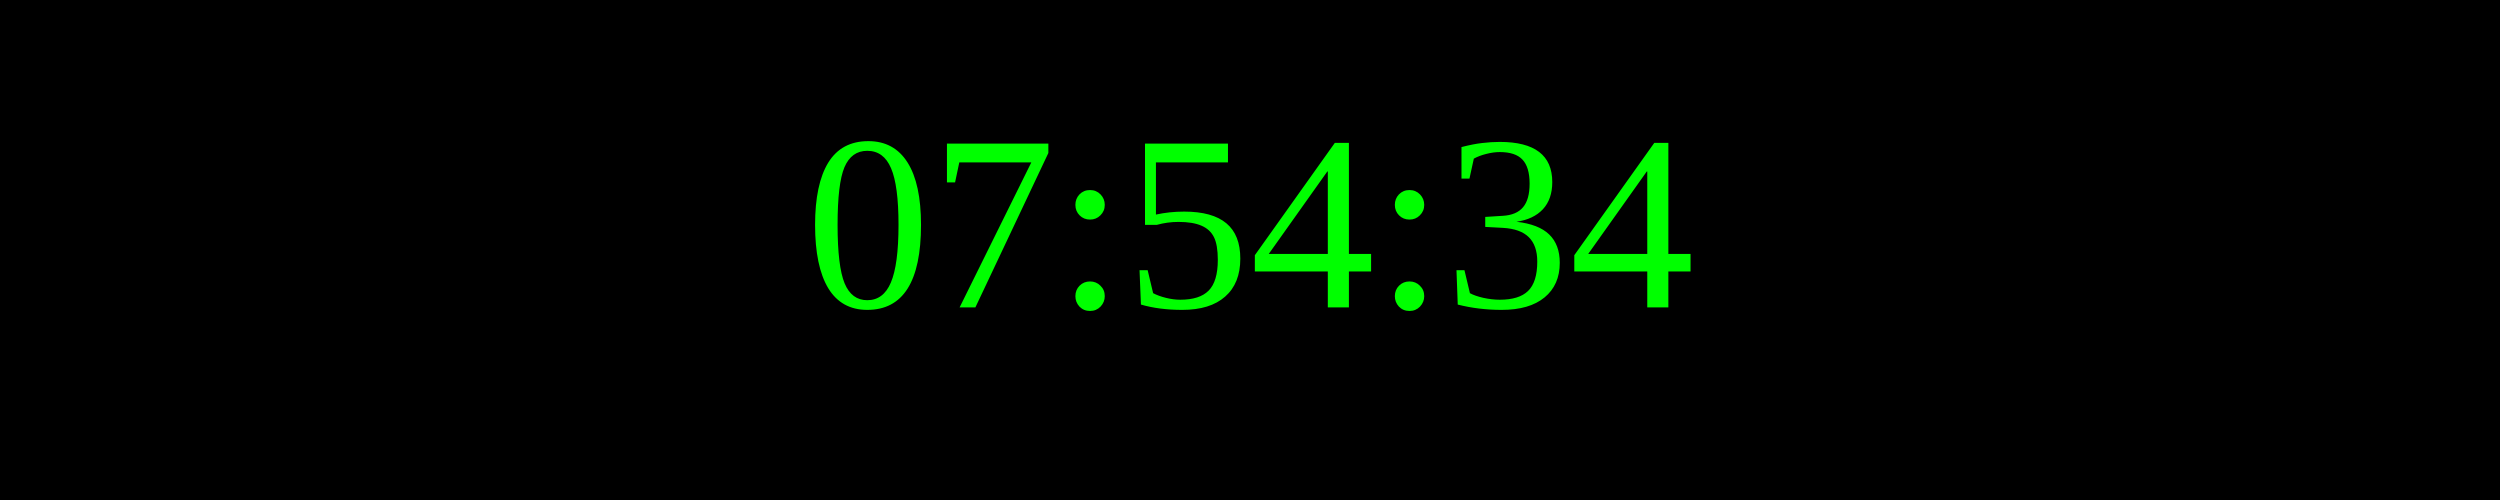
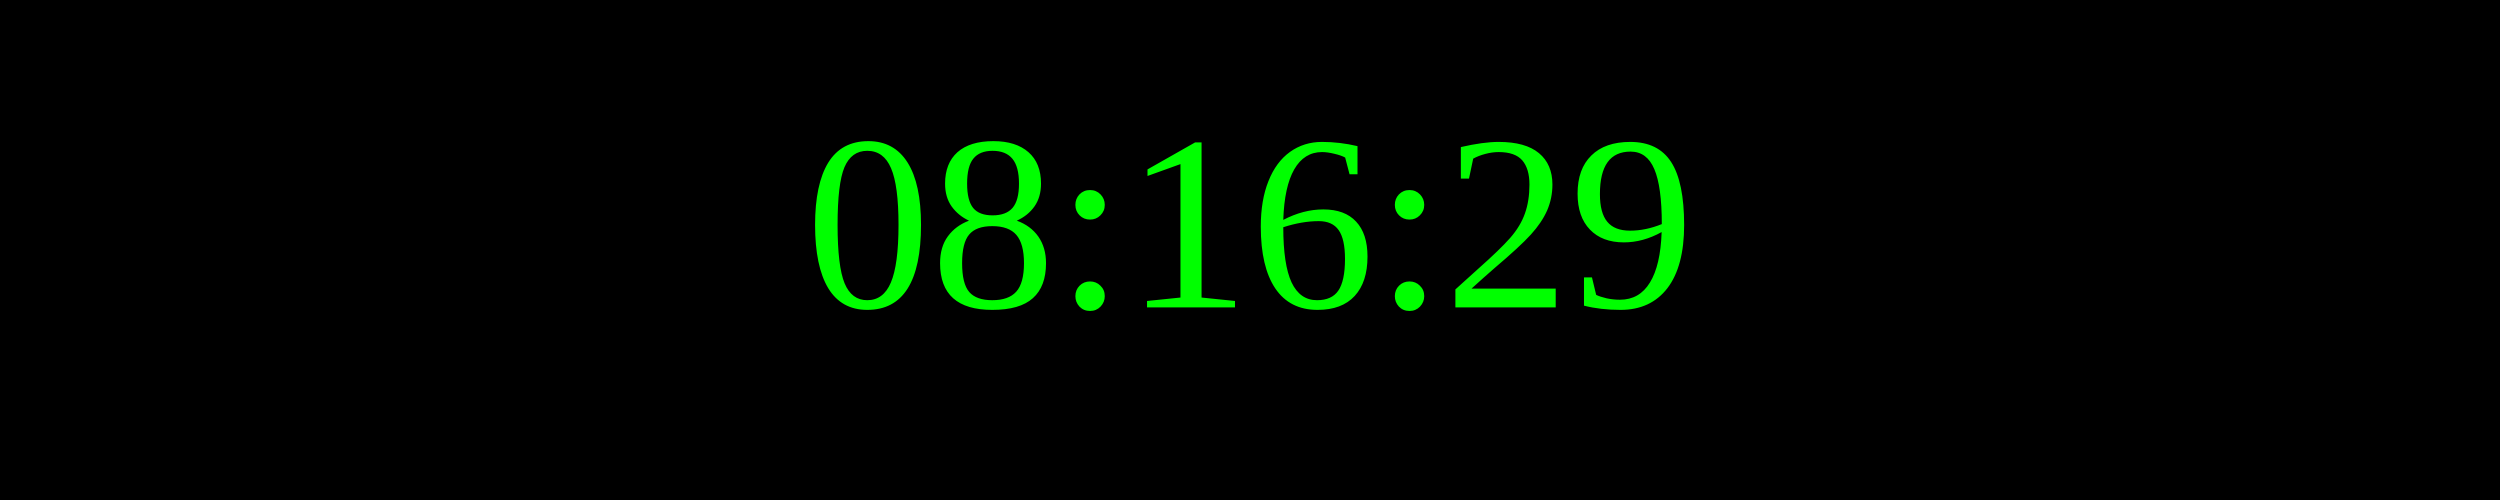
<svg xmlns="http://www.w3.org/2000/svg" width="250" height="50">
  <rect width="100%" height="100%" fill="black" />
  <text x="50%" y="50%" font-size="25" fill="lime" text-anchor="middle" dominant-baseline="middle">
- 07:54:34
+ 08:16:29
</text>
</svg>
